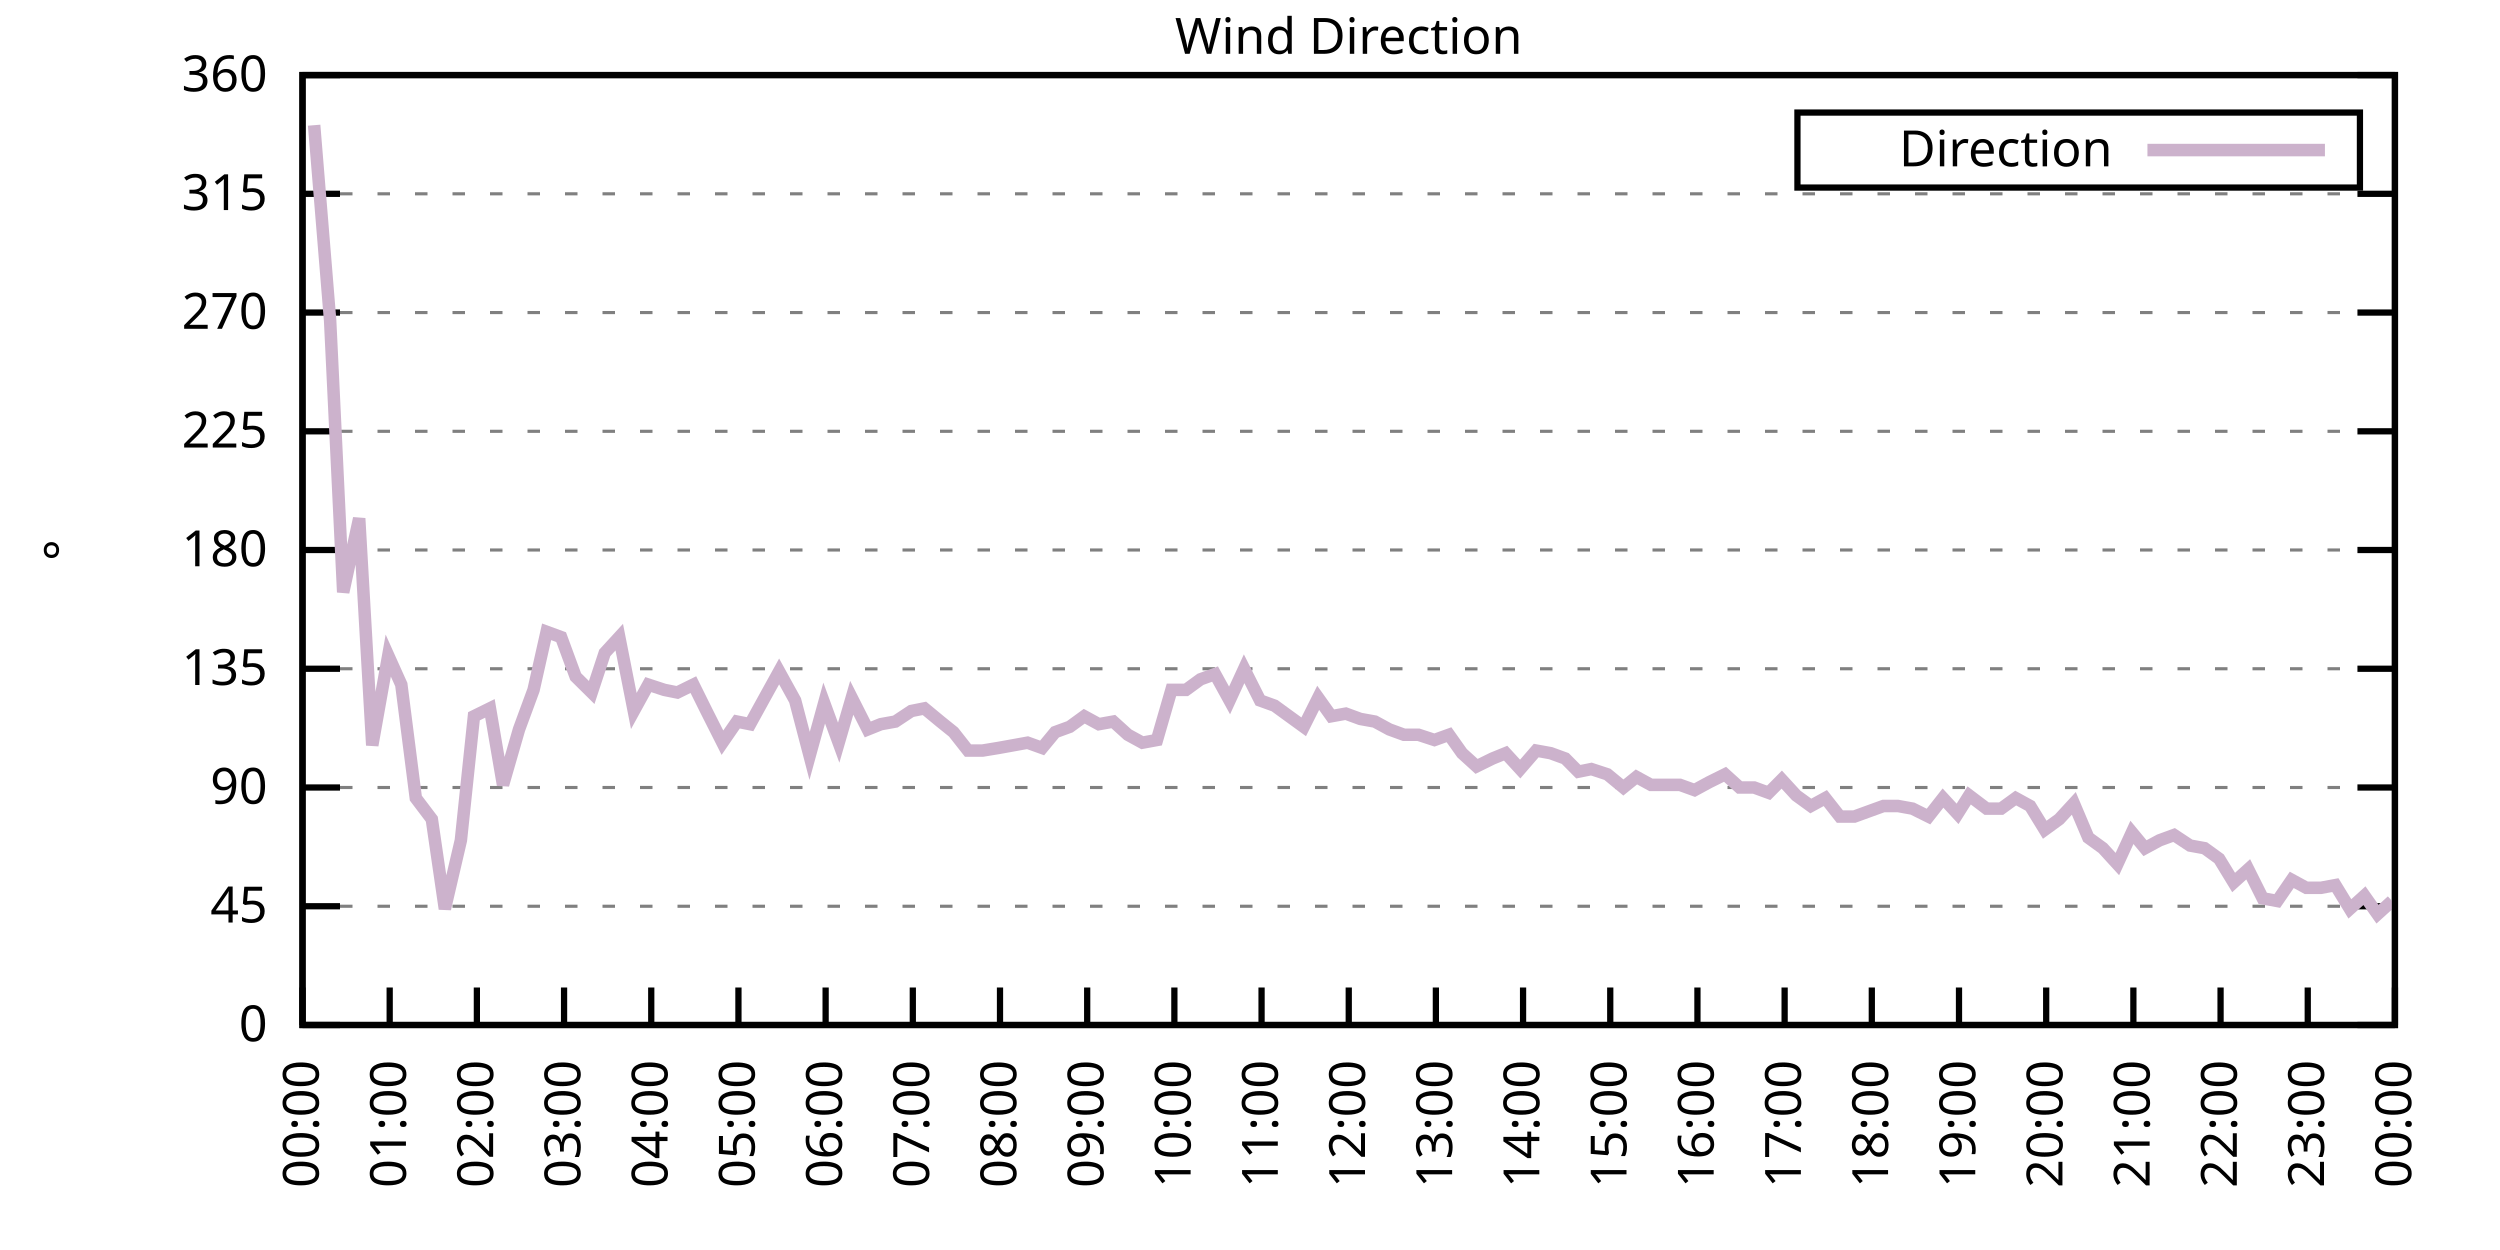
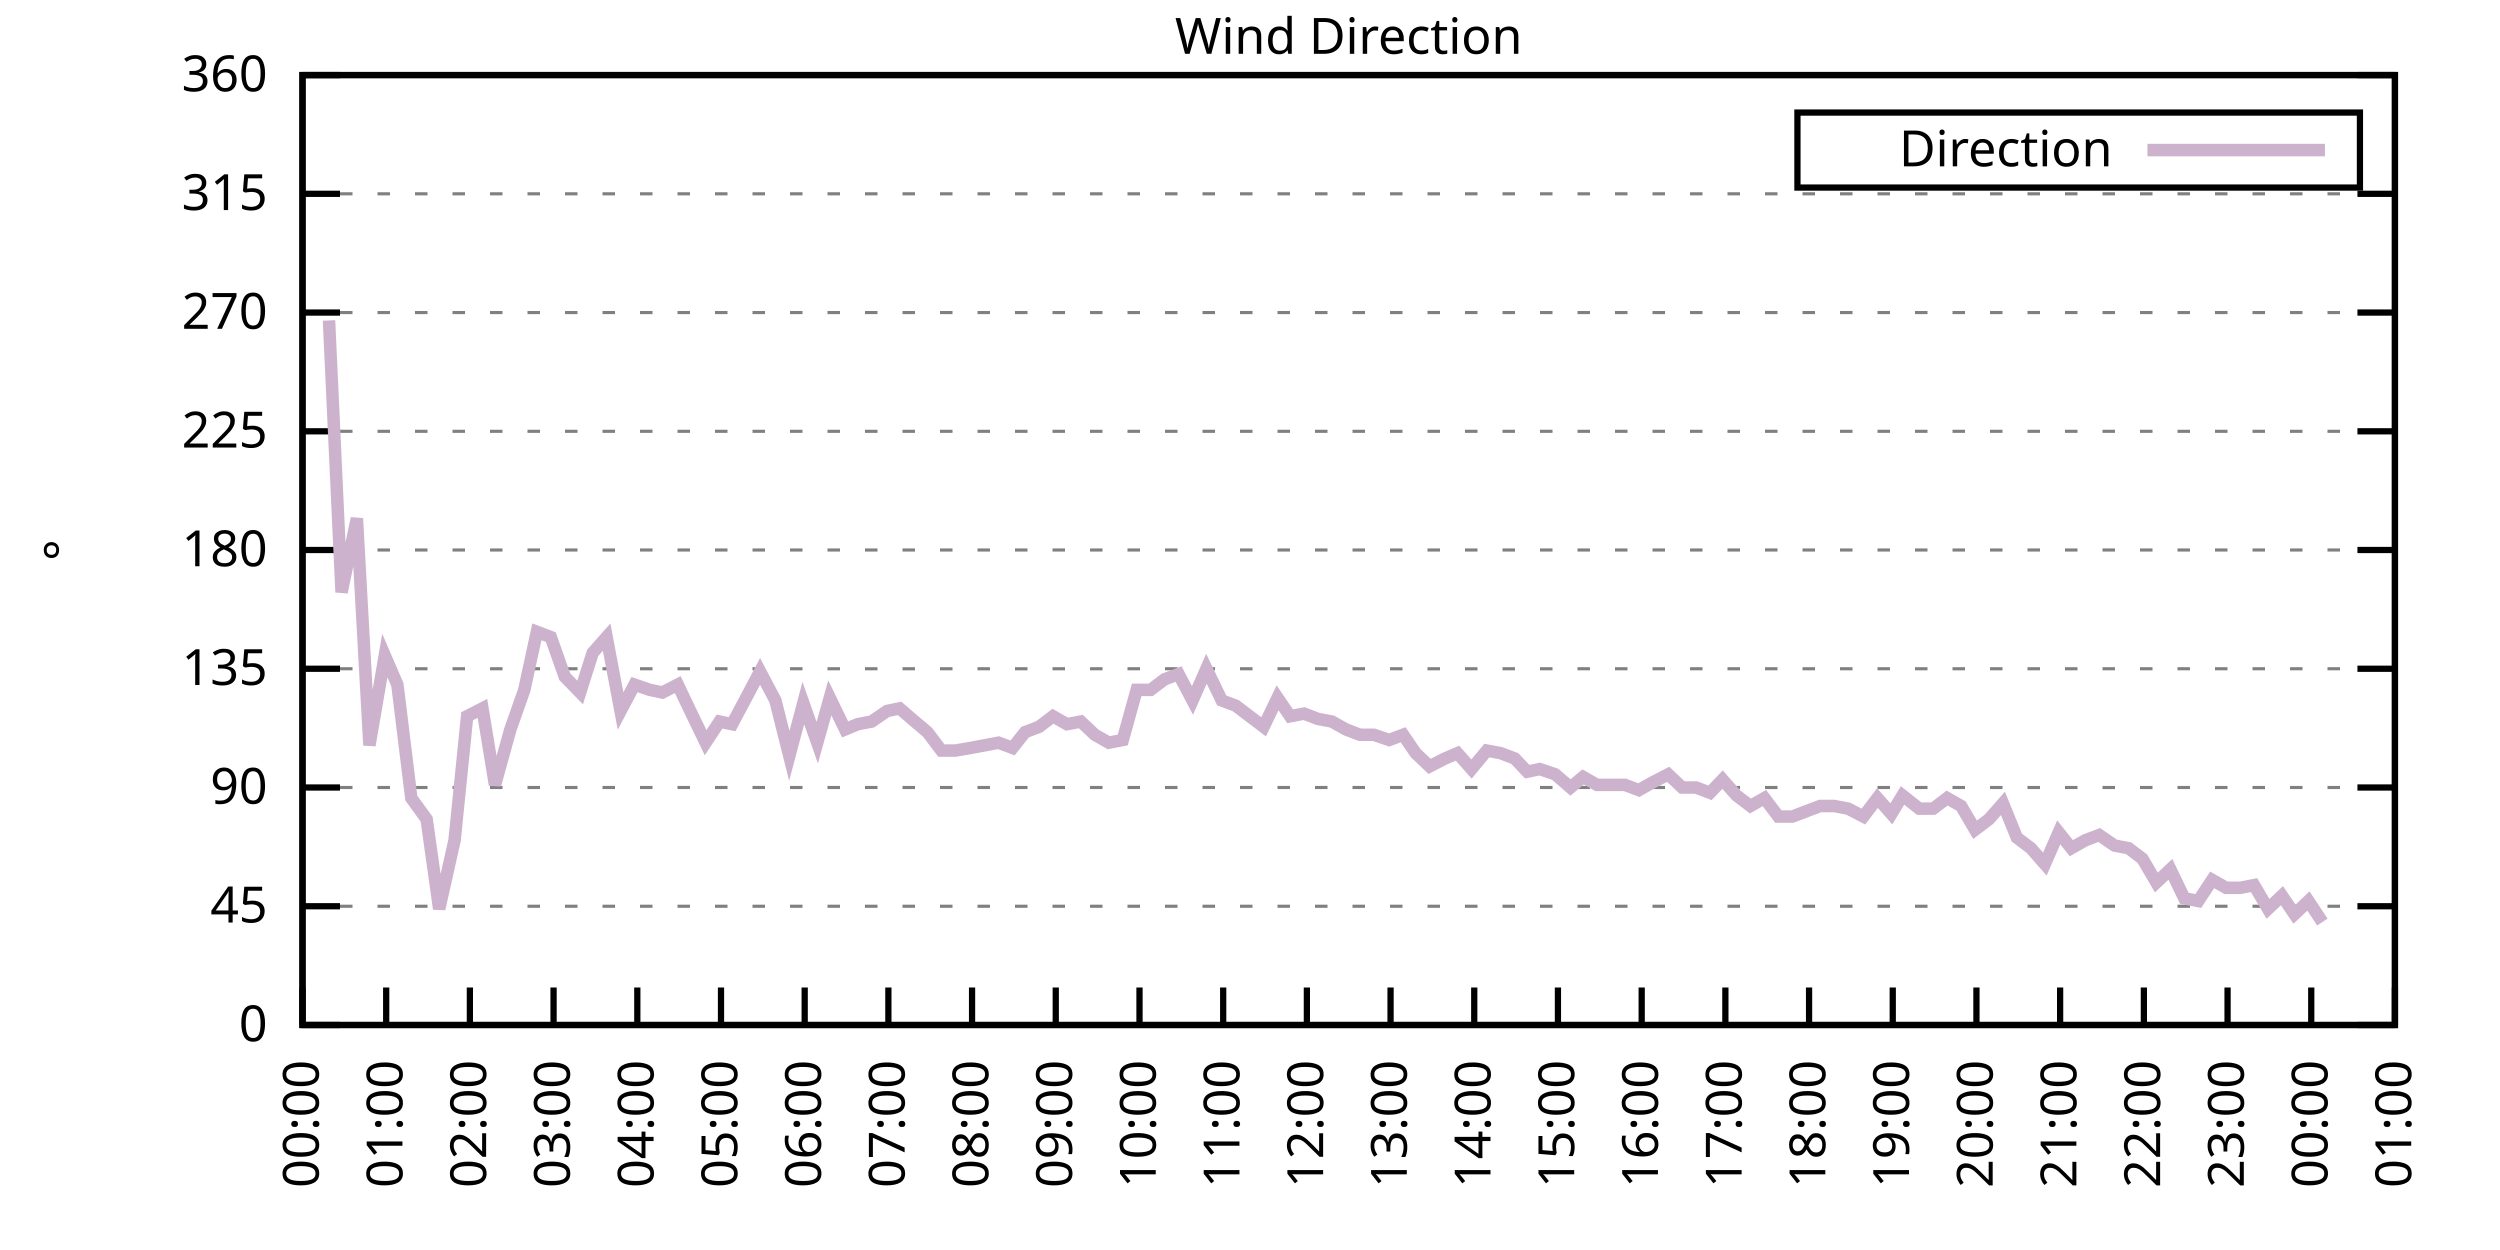
<svg xmlns="http://www.w3.org/2000/svg" xmlns:xlink="http://www.w3.org/1999/xlink" width="400" height="200" viewBox="0 0 400 200">
  <g id="gnuplot_canvas">
    <rect x="0" y="0" width="400" height="200" fill="none" />
    <defs>
      <circle id="gpDot" r="0.5" stroke-width="0.5" stroke="currentColor" />
      <path id="gpPt0" stroke-width="0.333" stroke="currentColor" d="M-1,0 h2 M0,-1 v2" />
      <path id="gpPt1" stroke-width="0.333" stroke="currentColor" d="M-1,-1 L1,1 M1,-1 L-1,1" />
      <path id="gpPt2" stroke-width="0.333" stroke="currentColor" d="M-1,0 L1,0 M0,-1 L0,1 M-1,-1 L1,1 M-1,1 L1,-1" />
      <rect id="gpPt3" stroke-width="0.333" stroke="currentColor" x="-1" y="-1" width="2" height="2" />
      <rect id="gpPt4" stroke-width="0.333" stroke="currentColor" fill="currentColor" x="-1" y="-1" width="2" height="2" />
      <circle id="gpPt5" stroke-width="0.333" stroke="currentColor" cx="0" cy="0" r="1" />
      <use xlink:href="#gpPt5" id="gpPt6" fill="currentColor" stroke="none" />
      <path id="gpPt7" stroke-width="0.333" stroke="currentColor" d="M0,-1.33 L-1.33,0.67 L1.33,0.67 z" />
      <use xlink:href="#gpPt7" id="gpPt8" fill="currentColor" stroke="none" />
      <use xlink:href="#gpPt7" id="gpPt9" stroke="currentColor" transform="rotate(180)" />
      <use xlink:href="#gpPt9" id="gpPt10" fill="currentColor" stroke="none" />
      <use xlink:href="#gpPt3" id="gpPt11" stroke="currentColor" transform="rotate(45)" />
      <use xlink:href="#gpPt11" id="gpPt12" fill="currentColor" stroke="none" />
      <path id="gpPt13" stroke-width="0.333" stroke="currentColor" d="M0,1.330 L1.265,0.411 L0.782,-1.067 L-0.782,-1.076 L-1.265,0.411 z" />
      <use xlink:href="#gpPt13" id="gpPt14" fill="currentColor" stroke="none" />
      <filter id="textbox" filterUnits="objectBoundingBox" x="0" y="0" height="1" width="1">
        <feFlood flood-color="white" flood-opacity="1" result="bgnd" />
        <feComposite in="SourceGraphic" in2="bgnd" operator="atop" />
      </filter>
      <filter id="greybox" filterUnits="objectBoundingBox" x="0" y="0" height="1" width="1">
        <feFlood flood-color="lightgrey" flood-opacity="1" result="grey" />
        <feComposite in="SourceGraphic" in2="grey" operator="atop" />
      </filter>
    </defs>
    <g fill="none" color="white" stroke="currentColor" stroke-width="1.00" stroke-linecap="butt" stroke-linejoin="miter">
</g>
    <g fill="none" color="black" stroke="currentColor" stroke-width="1.00" stroke-linecap="butt" stroke-linejoin="miter">
      <g stroke="none" shape-rendering="crispEdges">
        <polygon fill="rgb(255, 255, 255)" points="48.40,164.00 383.18,164.00 383.18,12.02 48.40,12.02 " />
      </g>
    </g>
    <g fill="none" color="black" stroke="currentColor" stroke-width="1.00" stroke-linecap="butt" stroke-linejoin="miter">
</g>
    <g fill="none" color="black" stroke="black" stroke-width="0.50" stroke-linecap="butt" stroke-linejoin="miter">
</g>
    <g fill="none" color="gray" stroke="currentColor" stroke-width="0.50" stroke-linecap="butt" stroke-linejoin="miter">
      <path stroke="gray" stroke-dasharray="2,4" class="gridline" d="M48.40,164.00 L383.19,164.00  " />
    </g>
    <g fill="none" color="gray" stroke="gray" stroke-width="1.00" stroke-linecap="butt" stroke-linejoin="miter">
</g>
    <g fill="none" color="black" stroke="currentColor" stroke-width="1.00" stroke-linecap="butt" stroke-linejoin="miter">
      <path stroke="black" d="M48.40,164.00 L54.40,164.00 M383.19,164.00 L377.19,164.00  " />
      <g transform="translate(42.80,166.60)" stroke="none" fill="black" font-family="Sans" font-size="8.00" text-anchor="end">
        <text>
          <tspan font-family="Sans"> 0</tspan>
        </text>
      </g>
    </g>
    <g fill="none" color="black" stroke="currentColor" stroke-width="1.00" stroke-linecap="butt" stroke-linejoin="miter">
</g>
    <g fill="none" color="black" stroke="black" stroke-width="0.50" stroke-linecap="butt" stroke-linejoin="miter">
</g>
    <g fill="none" color="gray" stroke="currentColor" stroke-width="0.50" stroke-linecap="butt" stroke-linejoin="miter">
      <path stroke="gray" stroke-dasharray="2,4" class="gridline" d="M48.40,145.00 L383.19,145.00  " />
    </g>
    <g fill="none" color="gray" stroke="gray" stroke-width="1.00" stroke-linecap="butt" stroke-linejoin="miter">
</g>
    <g fill="none" color="black" stroke="currentColor" stroke-width="1.00" stroke-linecap="butt" stroke-linejoin="miter">
      <path stroke="black" d="M48.40,145.00 L54.40,145.00 M383.19,145.00 L377.19,145.00  " />
      <g transform="translate(42.80,147.60)" stroke="none" fill="black" font-family="Sans" font-size="8.00" text-anchor="end">
        <text>
          <tspan font-family="Sans"> 45</tspan>
        </text>
      </g>
    </g>
    <g fill="none" color="black" stroke="currentColor" stroke-width="1.00" stroke-linecap="butt" stroke-linejoin="miter">
</g>
    <g fill="none" color="black" stroke="black" stroke-width="0.50" stroke-linecap="butt" stroke-linejoin="miter">
</g>
    <g fill="none" color="gray" stroke="currentColor" stroke-width="0.50" stroke-linecap="butt" stroke-linejoin="miter">
      <path stroke="gray" stroke-dasharray="2,4" class="gridline" d="M48.40,126.00 L383.19,126.00  " />
    </g>
    <g fill="none" color="gray" stroke="gray" stroke-width="1.00" stroke-linecap="butt" stroke-linejoin="miter">
</g>
    <g fill="none" color="black" stroke="currentColor" stroke-width="1.00" stroke-linecap="butt" stroke-linejoin="miter">
      <path stroke="black" d="M48.40,126.00 L54.40,126.00 M383.19,126.00 L377.19,126.00  " />
      <g transform="translate(42.80,128.60)" stroke="none" fill="black" font-family="Sans" font-size="8.00" text-anchor="end">
        <text>
          <tspan font-family="Sans"> 90</tspan>
        </text>
      </g>
    </g>
    <g fill="none" color="black" stroke="currentColor" stroke-width="1.00" stroke-linecap="butt" stroke-linejoin="miter">
</g>
    <g fill="none" color="black" stroke="black" stroke-width="0.50" stroke-linecap="butt" stroke-linejoin="miter">
</g>
    <g fill="none" color="gray" stroke="currentColor" stroke-width="0.50" stroke-linecap="butt" stroke-linejoin="miter">
      <path stroke="gray" stroke-dasharray="2,4" class="gridline" d="M48.40,107.00 L383.19,107.00  " />
    </g>
    <g fill="none" color="gray" stroke="gray" stroke-width="1.00" stroke-linecap="butt" stroke-linejoin="miter">
</g>
    <g fill="none" color="black" stroke="currentColor" stroke-width="1.00" stroke-linecap="butt" stroke-linejoin="miter">
      <path stroke="black" d="M48.40,107.00 L54.40,107.00 M383.19,107.00 L377.19,107.00  " />
      <g transform="translate(42.80,109.60)" stroke="none" fill="black" font-family="Sans" font-size="8.00" text-anchor="end">
        <text>
          <tspan font-family="Sans"> 135</tspan>
        </text>
      </g>
    </g>
    <g fill="none" color="black" stroke="currentColor" stroke-width="1.00" stroke-linecap="butt" stroke-linejoin="miter">
</g>
    <g fill="none" color="black" stroke="black" stroke-width="0.50" stroke-linecap="butt" stroke-linejoin="miter">
</g>
    <g fill="none" color="gray" stroke="currentColor" stroke-width="0.50" stroke-linecap="butt" stroke-linejoin="miter">
      <path stroke="gray" stroke-dasharray="2,4" class="gridline" d="M48.40,88.00 L383.19,88.00  " />
    </g>
    <g fill="none" color="gray" stroke="gray" stroke-width="1.00" stroke-linecap="butt" stroke-linejoin="miter">
</g>
    <g fill="none" color="black" stroke="currentColor" stroke-width="1.00" stroke-linecap="butt" stroke-linejoin="miter">
      <path stroke="black" d="M48.40,88.00 L54.40,88.00 M383.19,88.00 L377.19,88.00  " />
      <g transform="translate(42.80,90.60)" stroke="none" fill="black" font-family="Sans" font-size="8.00" text-anchor="end">
        <text>
          <tspan font-family="Sans"> 180</tspan>
        </text>
      </g>
    </g>
    <g fill="none" color="black" stroke="currentColor" stroke-width="1.00" stroke-linecap="butt" stroke-linejoin="miter">
</g>
    <g fill="none" color="black" stroke="black" stroke-width="0.50" stroke-linecap="butt" stroke-linejoin="miter">
</g>
    <g fill="none" color="gray" stroke="currentColor" stroke-width="0.50" stroke-linecap="butt" stroke-linejoin="miter">
      <path stroke="gray" stroke-dasharray="2,4" class="gridline" d="M48.40,69.01 L383.19,69.01  " />
    </g>
    <g fill="none" color="gray" stroke="gray" stroke-width="1.00" stroke-linecap="butt" stroke-linejoin="miter">
</g>
    <g fill="none" color="black" stroke="currentColor" stroke-width="1.00" stroke-linecap="butt" stroke-linejoin="miter">
      <path stroke="black" d="M48.40,69.01 L54.40,69.01 M383.19,69.01 L377.19,69.01  " />
      <g transform="translate(42.80,71.61)" stroke="none" fill="black" font-family="Sans" font-size="8.00" text-anchor="end">
        <text>
          <tspan font-family="Sans"> 225</tspan>
        </text>
      </g>
    </g>
    <g fill="none" color="black" stroke="currentColor" stroke-width="1.00" stroke-linecap="butt" stroke-linejoin="miter">
</g>
    <g fill="none" color="black" stroke="black" stroke-width="0.50" stroke-linecap="butt" stroke-linejoin="miter">
</g>
    <g fill="none" color="gray" stroke="currentColor" stroke-width="0.50" stroke-linecap="butt" stroke-linejoin="miter">
      <path stroke="gray" stroke-dasharray="2,4" class="gridline" d="M48.40,50.01 L383.19,50.01  " />
    </g>
    <g fill="none" color="gray" stroke="gray" stroke-width="1.00" stroke-linecap="butt" stroke-linejoin="miter">
</g>
    <g fill="none" color="black" stroke="currentColor" stroke-width="1.00" stroke-linecap="butt" stroke-linejoin="miter">
      <path stroke="black" d="M48.40,50.01 L54.40,50.01 M383.19,50.01 L377.19,50.01  " />
      <g transform="translate(42.80,52.61)" stroke="none" fill="black" font-family="Sans" font-size="8.00" text-anchor="end">
        <text>
          <tspan font-family="Sans"> 270</tspan>
        </text>
      </g>
    </g>
    <g fill="none" color="black" stroke="currentColor" stroke-width="1.00" stroke-linecap="butt" stroke-linejoin="miter">
</g>
    <g fill="none" color="black" stroke="black" stroke-width="0.50" stroke-linecap="butt" stroke-linejoin="miter">
</g>
    <g fill="none" color="gray" stroke="currentColor" stroke-width="0.50" stroke-linecap="butt" stroke-linejoin="miter">
      <path stroke="gray" stroke-dasharray="2,4" class="gridline" d="M48.40,31.01 L383.19,31.01  " />
    </g>
    <g fill="none" color="gray" stroke="gray" stroke-width="1.00" stroke-linecap="butt" stroke-linejoin="miter">
</g>
    <g fill="none" color="black" stroke="currentColor" stroke-width="1.00" stroke-linecap="butt" stroke-linejoin="miter">
      <path stroke="black" d="M48.40,31.01 L54.40,31.01 M383.19,31.01 L377.19,31.01  " />
      <g transform="translate(42.80,33.61)" stroke="none" fill="black" font-family="Sans" font-size="8.00" text-anchor="end">
        <text>
          <tspan font-family="Sans"> 315</tspan>
        </text>
      </g>
    </g>
    <g fill="none" color="black" stroke="currentColor" stroke-width="1.00" stroke-linecap="butt" stroke-linejoin="miter">
</g>
    <g fill="none" color="black" stroke="black" stroke-width="0.50" stroke-linecap="butt" stroke-linejoin="miter">
</g>
    <g fill="none" color="gray" stroke="currentColor" stroke-width="0.50" stroke-linecap="butt" stroke-linejoin="miter">
      <path stroke="gray" stroke-dasharray="2,4" class="gridline" d="M48.40,12.01 L383.19,12.01  " />
    </g>
    <g fill="none" color="gray" stroke="gray" stroke-width="1.00" stroke-linecap="butt" stroke-linejoin="miter">
</g>
    <g fill="none" color="black" stroke="currentColor" stroke-width="1.00" stroke-linecap="butt" stroke-linejoin="miter">
      <path stroke="black" d="M48.40,12.01 L54.40,12.01 M383.19,12.01 L377.19,12.01  " />
      <g transform="translate(42.80,14.61)" stroke="none" fill="black" font-family="Sans" font-size="8.00" text-anchor="end">
        <text>
          <tspan font-family="Sans"> 360</tspan>
        </text>
      </g>
    </g>
    <g fill="none" color="black" stroke="currentColor" stroke-width="1.00" stroke-linecap="butt" stroke-linejoin="miter">
      <path stroke="black" d="M48.40,164.00 L48.40,158.00  " />
      <g transform="translate(51.00,169.60) rotate(270.00)" stroke="none" fill="black" font-family="Sans" font-size="8.00" text-anchor="end">
        <text>
          <tspan font-family="Sans">00:00</tspan>
        </text>
      </g>
    </g>
    <g fill="none" color="black" stroke="currentColor" stroke-width="1.00" stroke-linecap="butt" stroke-linejoin="miter">
-       <path stroke="black" d="M62.35,164.00 L62.35,158.00  " />
-       <g transform="translate(64.95,169.60) rotate(270.00)" stroke="none" fill="black" font-family="Sans" font-size="8.00" text-anchor="end">
+       <path stroke="black" d="M61.79,164.00 L61.79,158.00  " />
+       <g transform="translate(64.39,169.60) rotate(270.00)" stroke="none" fill="black" font-family="Sans" font-size="8.00" text-anchor="end">
        <text>
          <tspan font-family="Sans">01:00</tspan>
        </text>
      </g>
    </g>
    <g fill="none" color="black" stroke="currentColor" stroke-width="1.00" stroke-linecap="butt" stroke-linejoin="miter">
-       <path stroke="black" d="M76.30,164.00 L76.30,158.00  " />
-       <g transform="translate(78.90,169.60) rotate(270.00)" stroke="none" fill="black" font-family="Sans" font-size="8.00" text-anchor="end">
+       <path stroke="black" d="M75.18,164.00 L75.18,158.00  " />
+       <g transform="translate(77.78,169.60) rotate(270.00)" stroke="none" fill="black" font-family="Sans" font-size="8.00" text-anchor="end">
        <text>
          <tspan font-family="Sans">02:00</tspan>
        </text>
      </g>
    </g>
    <g fill="none" color="black" stroke="currentColor" stroke-width="1.00" stroke-linecap="butt" stroke-linejoin="miter">
-       <path stroke="black" d="M90.25,164.00 L90.25,158.00  " />
-       <g transform="translate(92.85,169.60) rotate(270.00)" stroke="none" fill="black" font-family="Sans" font-size="8.00" text-anchor="end">
+       <path stroke="black" d="M88.57,164.00 L88.57,158.00  " />
+       <g transform="translate(91.17,169.60) rotate(270.00)" stroke="none" fill="black" font-family="Sans" font-size="8.00" text-anchor="end">
        <text>
          <tspan font-family="Sans">03:00</tspan>
        </text>
      </g>
    </g>
    <g fill="none" color="black" stroke="currentColor" stroke-width="1.00" stroke-linecap="butt" stroke-linejoin="miter">
-       <path stroke="black" d="M104.20,164.00 L104.20,158.00  " />
-       <g transform="translate(106.80,169.60) rotate(270.00)" stroke="none" fill="black" font-family="Sans" font-size="8.00" text-anchor="end">
+       <path stroke="black" d="M101.97,164.00 L101.97,158.00  " />
+       <g transform="translate(104.57,169.60) rotate(270.00)" stroke="none" fill="black" font-family="Sans" font-size="8.00" text-anchor="end">
        <text>
          <tspan font-family="Sans">04:00</tspan>
        </text>
      </g>
    </g>
    <g fill="none" color="black" stroke="currentColor" stroke-width="1.00" stroke-linecap="butt" stroke-linejoin="miter">
-       <path stroke="black" d="M118.15,164.00 L118.15,158.00  " />
-       <g transform="translate(120.75,169.60) rotate(270.00)" stroke="none" fill="black" font-family="Sans" font-size="8.00" text-anchor="end">
+       <path stroke="black" d="M115.36,164.00 L115.36,158.00  " />
+       <g transform="translate(117.96,169.60) rotate(270.00)" stroke="none" fill="black" font-family="Sans" font-size="8.00" text-anchor="end">
        <text>
          <tspan font-family="Sans">05:00</tspan>
        </text>
      </g>
    </g>
    <g fill="none" color="black" stroke="currentColor" stroke-width="1.00" stroke-linecap="butt" stroke-linejoin="miter">
-       <path stroke="black" d="M132.10,164.00 L132.10,158.00  " />
-       <g transform="translate(134.70,169.60) rotate(270.00)" stroke="none" fill="black" font-family="Sans" font-size="8.00" text-anchor="end">
+       <path stroke="black" d="M128.75,164.00 L128.75,158.00  " />
+       <g transform="translate(131.35,169.60) rotate(270.00)" stroke="none" fill="black" font-family="Sans" font-size="8.00" text-anchor="end">
        <text>
          <tspan font-family="Sans">06:00</tspan>
        </text>
      </g>
    </g>
    <g fill="none" color="black" stroke="currentColor" stroke-width="1.00" stroke-linecap="butt" stroke-linejoin="miter">
-       <path stroke="black" d="M146.05,164.00 L146.05,158.00  " />
-       <g transform="translate(148.65,169.60) rotate(270.00)" stroke="none" fill="black" font-family="Sans" font-size="8.00" text-anchor="end">
+       <path stroke="black" d="M142.14,164.00 L142.14,158.00  " />
+       <g transform="translate(144.74,169.60) rotate(270.00)" stroke="none" fill="black" font-family="Sans" font-size="8.00" text-anchor="end">
        <text>
          <tspan font-family="Sans">07:00</tspan>
        </text>
      </g>
    </g>
    <g fill="none" color="black" stroke="currentColor" stroke-width="1.00" stroke-linecap="butt" stroke-linejoin="miter">
-       <path stroke="black" d="M160.00,164.00 L160.00,158.00  " />
-       <g transform="translate(162.60,169.60) rotate(270.00)" stroke="none" fill="black" font-family="Sans" font-size="8.00" text-anchor="end">
+       <path stroke="black" d="M155.53,164.00 L155.53,158.00  " />
+       <g transform="translate(158.13,169.60) rotate(270.00)" stroke="none" fill="black" font-family="Sans" font-size="8.00" text-anchor="end">
        <text>
          <tspan font-family="Sans">08:00</tspan>
        </text>
      </g>
    </g>
    <g fill="none" color="black" stroke="currentColor" stroke-width="1.00" stroke-linecap="butt" stroke-linejoin="miter">
-       <path stroke="black" d="M173.95,164.00 L173.95,158.00  " />
-       <g transform="translate(176.55,169.60) rotate(270.00)" stroke="none" fill="black" font-family="Sans" font-size="8.00" text-anchor="end">
+       <path stroke="black" d="M168.92,164.00 L168.92,158.00  " />
+       <g transform="translate(171.52,169.60) rotate(270.00)" stroke="none" fill="black" font-family="Sans" font-size="8.00" text-anchor="end">
        <text>
          <tspan font-family="Sans">09:00</tspan>
        </text>
      </g>
    </g>
    <g fill="none" color="black" stroke="currentColor" stroke-width="1.00" stroke-linecap="butt" stroke-linejoin="miter">
-       <path stroke="black" d="M187.90,164.00 L187.90,158.00  " />
-       <g transform="translate(190.50,169.60) rotate(270.00)" stroke="none" fill="black" font-family="Sans" font-size="8.00" text-anchor="end">
+       <path stroke="black" d="M182.32,164.00 L182.32,158.00  " />
+       <g transform="translate(184.92,169.60) rotate(270.00)" stroke="none" fill="black" font-family="Sans" font-size="8.00" text-anchor="end">
        <text>
          <tspan font-family="Sans">10:00</tspan>
        </text>
      </g>
    </g>
    <g fill="none" color="black" stroke="currentColor" stroke-width="1.00" stroke-linecap="butt" stroke-linejoin="miter">
-       <path stroke="black" d="M201.85,164.00 L201.85,158.00  " />
-       <g transform="translate(204.45,169.60) rotate(270.00)" stroke="none" fill="black" font-family="Sans" font-size="8.00" text-anchor="end">
+       <path stroke="black" d="M195.71,164.00 L195.71,158.00  " />
+       <g transform="translate(198.31,169.60) rotate(270.00)" stroke="none" fill="black" font-family="Sans" font-size="8.00" text-anchor="end">
        <text>
          <tspan font-family="Sans">11:00</tspan>
        </text>
      </g>
    </g>
    <g fill="none" color="black" stroke="currentColor" stroke-width="1.00" stroke-linecap="butt" stroke-linejoin="miter">
-       <path stroke="black" d="M215.80,164.00 L215.80,158.00  " />
-       <g transform="translate(218.40,169.60) rotate(270.00)" stroke="none" fill="black" font-family="Sans" font-size="8.00" text-anchor="end">
+       <path stroke="black" d="M209.10,164.00 L209.10,158.00  " />
+       <g transform="translate(211.70,169.60) rotate(270.00)" stroke="none" fill="black" font-family="Sans" font-size="8.00" text-anchor="end">
        <text>
          <tspan font-family="Sans">12:00</tspan>
        </text>
      </g>
    </g>
    <g fill="none" color="black" stroke="currentColor" stroke-width="1.00" stroke-linecap="butt" stroke-linejoin="miter">
-       <path stroke="black" d="M229.74,164.00 L229.74,158.00  " />
-       <g transform="translate(232.34,169.60) rotate(270.00)" stroke="none" fill="black" font-family="Sans" font-size="8.00" text-anchor="end">
+       <path stroke="black" d="M222.49,164.00 L222.49,158.00  " />
+       <g transform="translate(225.09,169.60) rotate(270.00)" stroke="none" fill="black" font-family="Sans" font-size="8.00" text-anchor="end">
        <text>
          <tspan font-family="Sans">13:00</tspan>
        </text>
      </g>
    </g>
    <g fill="none" color="black" stroke="currentColor" stroke-width="1.00" stroke-linecap="butt" stroke-linejoin="miter">
-       <path stroke="black" d="M243.69,164.00 L243.69,158.00  " />
-       <g transform="translate(246.29,169.60) rotate(270.00)" stroke="none" fill="black" font-family="Sans" font-size="8.00" text-anchor="end">
+       <path stroke="black" d="M235.88,164.00 L235.88,158.00  " />
+       <g transform="translate(238.48,169.60) rotate(270.00)" stroke="none" fill="black" font-family="Sans" font-size="8.00" text-anchor="end">
        <text>
          <tspan font-family="Sans">14:00</tspan>
        </text>
      </g>
    </g>
    <g fill="none" color="black" stroke="currentColor" stroke-width="1.00" stroke-linecap="butt" stroke-linejoin="miter">
-       <path stroke="black" d="M257.64,164.00 L257.64,158.00  " />
-       <g transform="translate(260.24,169.60) rotate(270.00)" stroke="none" fill="black" font-family="Sans" font-size="8.00" text-anchor="end">
+       <path stroke="black" d="M249.27,164.00 L249.27,158.00  " />
+       <g transform="translate(251.87,169.60) rotate(270.00)" stroke="none" fill="black" font-family="Sans" font-size="8.00" text-anchor="end">
        <text>
          <tspan font-family="Sans">15:00</tspan>
        </text>
      </g>
    </g>
    <g fill="none" color="black" stroke="currentColor" stroke-width="1.00" stroke-linecap="butt" stroke-linejoin="miter">
-       <path stroke="black" d="M271.59,164.00 L271.59,158.00  " />
-       <g transform="translate(274.19,169.60) rotate(270.00)" stroke="none" fill="black" font-family="Sans" font-size="8.00" text-anchor="end">
+       <path stroke="black" d="M262.67,164.00 L262.67,158.00  " />
+       <g transform="translate(265.27,169.60) rotate(270.00)" stroke="none" fill="black" font-family="Sans" font-size="8.00" text-anchor="end">
        <text>
          <tspan font-family="Sans">16:00</tspan>
        </text>
      </g>
    </g>
    <g fill="none" color="black" stroke="currentColor" stroke-width="1.00" stroke-linecap="butt" stroke-linejoin="miter">
-       <path stroke="black" d="M285.54,164.00 L285.54,158.00  " />
-       <g transform="translate(288.14,169.60) rotate(270.00)" stroke="none" fill="black" font-family="Sans" font-size="8.00" text-anchor="end">
+       <path stroke="black" d="M276.06,164.00 L276.06,158.00  " />
+       <g transform="translate(278.66,169.60) rotate(270.00)" stroke="none" fill="black" font-family="Sans" font-size="8.00" text-anchor="end">
        <text>
          <tspan font-family="Sans">17:00</tspan>
        </text>
      </g>
    </g>
    <g fill="none" color="black" stroke="currentColor" stroke-width="1.00" stroke-linecap="butt" stroke-linejoin="miter">
-       <path stroke="black" d="M299.49,164.00 L299.49,158.00  " />
-       <g transform="translate(302.09,169.60) rotate(270.00)" stroke="none" fill="black" font-family="Sans" font-size="8.00" text-anchor="end">
+       <path stroke="black" d="M289.45,164.00 L289.45,158.00  " />
+       <g transform="translate(292.05,169.60) rotate(270.00)" stroke="none" fill="black" font-family="Sans" font-size="8.00" text-anchor="end">
        <text>
          <tspan font-family="Sans">18:00</tspan>
        </text>
      </g>
    </g>
    <g fill="none" color="black" stroke="currentColor" stroke-width="1.00" stroke-linecap="butt" stroke-linejoin="miter">
-       <path stroke="black" d="M313.44,164.00 L313.44,158.00  " />
-       <g transform="translate(316.04,169.60) rotate(270.00)" stroke="none" fill="black" font-family="Sans" font-size="8.00" text-anchor="end">
+       <path stroke="black" d="M302.84,164.00 L302.84,158.00  " />
+       <g transform="translate(305.44,169.60) rotate(270.00)" stroke="none" fill="black" font-family="Sans" font-size="8.00" text-anchor="end">
        <text>
          <tspan font-family="Sans">19:00</tspan>
        </text>
      </g>
    </g>
    <g fill="none" color="black" stroke="currentColor" stroke-width="1.00" stroke-linecap="butt" stroke-linejoin="miter">
-       <path stroke="black" d="M327.39,164.00 L327.39,158.00  " />
-       <g transform="translate(329.99,169.60) rotate(270.00)" stroke="none" fill="black" font-family="Sans" font-size="8.00" text-anchor="end">
+       <path stroke="black" d="M316.23,164.00 L316.23,158.00  " />
+       <g transform="translate(318.83,169.60) rotate(270.00)" stroke="none" fill="black" font-family="Sans" font-size="8.00" text-anchor="end">
        <text>
          <tspan font-family="Sans">20:00</tspan>
        </text>
      </g>
    </g>
    <g fill="none" color="black" stroke="currentColor" stroke-width="1.00" stroke-linecap="butt" stroke-linejoin="miter">
-       <path stroke="black" d="M341.34,164.00 L341.34,158.00  " />
-       <g transform="translate(343.94,169.60) rotate(270.00)" stroke="none" fill="black" font-family="Sans" font-size="8.00" text-anchor="end">
+       <path stroke="black" d="M329.62,164.00 L329.62,158.00  " />
+       <g transform="translate(332.22,169.60) rotate(270.00)" stroke="none" fill="black" font-family="Sans" font-size="8.00" text-anchor="end">
        <text>
          <tspan font-family="Sans">21:00</tspan>
        </text>
      </g>
    </g>
    <g fill="none" color="black" stroke="currentColor" stroke-width="1.00" stroke-linecap="butt" stroke-linejoin="miter">
-       <path stroke="black" d="M355.29,164.00 L355.29,158.00  " />
-       <g transform="translate(357.89,169.60) rotate(270.00)" stroke="none" fill="black" font-family="Sans" font-size="8.00" text-anchor="end">
+       <path stroke="black" d="M343.02,164.00 L343.02,158.00  " />
+       <g transform="translate(345.62,169.60) rotate(270.00)" stroke="none" fill="black" font-family="Sans" font-size="8.00" text-anchor="end">
        <text>
          <tspan font-family="Sans">22:00</tspan>
        </text>
      </g>
    </g>
    <g fill="none" color="black" stroke="currentColor" stroke-width="1.00" stroke-linecap="butt" stroke-linejoin="miter">
-       <path stroke="black" d="M369.24,164.00 L369.24,158.00  " />
-       <g transform="translate(371.84,169.60) rotate(270.00)" stroke="none" fill="black" font-family="Sans" font-size="8.00" text-anchor="end">
+       <path stroke="black" d="M356.41,164.00 L356.41,158.00  " />
+       <g transform="translate(359.01,169.60) rotate(270.00)" stroke="none" fill="black" font-family="Sans" font-size="8.00" text-anchor="end">
        <text>
          <tspan font-family="Sans">23:00</tspan>
+         </text>
+       </g>
+     </g>
+     <g fill="none" color="black" stroke="currentColor" stroke-width="1.00" stroke-linecap="butt" stroke-linejoin="miter">
+       <path stroke="black" d="M369.80,164.00 L369.80,158.00  " />
+       <g transform="translate(372.40,169.60) rotate(270.00)" stroke="none" fill="black" font-family="Sans" font-size="8.00" text-anchor="end">
+         <text>
+           <tspan font-family="Sans">00:00</tspan>
        </text>
      </g>
    </g>
    <g fill="none" color="black" stroke="currentColor" stroke-width="1.00" stroke-linecap="butt" stroke-linejoin="miter">
      <path stroke="black" d="M383.19,164.00 L383.19,158.00  " />
      <g transform="translate(385.79,169.60) rotate(270.00)" stroke="none" fill="black" font-family="Sans" font-size="8.00" text-anchor="end">
        <text>
-           <tspan font-family="Sans">00:00</tspan>
+           <tspan font-family="Sans">01:00</tspan>
        </text>
      </g>
    </g>
    <g fill="none" color="black" stroke="currentColor" stroke-width="1.00" stroke-linecap="butt" stroke-linejoin="miter">
</g>
    <g fill="none" color="black" stroke="currentColor" stroke-width="1.00" stroke-linecap="butt" stroke-linejoin="miter">
      <path stroke="black" d="M48.40,12.01 L48.40,164.00 L383.19,164.00 L383.19,12.01 L48.40,12.01 Z  " />
    </g>
    <g fill="none" color="black" stroke="currentColor" stroke-width="1.00" stroke-linecap="butt" stroke-linejoin="miter">
</g>
    <g fill="none" color="black" stroke="currentColor" stroke-width="1.00" stroke-linecap="butt" stroke-linejoin="miter">
      <path stroke="black" d="M287.59,30.01 L287.59,18.01 L377.59,18.01 L377.59,30.01 L287.59,30.01 Z  " />
    </g>
    <g id="Wind_direction_plot_1">
      <g fill="none" color="white" stroke="black" stroke-width="2.00" stroke-linecap="butt" stroke-linejoin="miter">
</g>
      <g fill="none" color="black" stroke="currentColor" stroke-width="2.00" stroke-linecap="butt" stroke-linejoin="miter">
        <g transform="translate(337.99,26.61)" stroke="none" fill="black" font-family="Sans" font-size="8.00" text-anchor="end">
          <text>
            <tspan font-family="Sans">Direction</tspan>
          </text>
        </g>
      </g>
      <g fill="none" color="black" stroke="currentColor" stroke-width="2.00" stroke-linecap="butt" stroke-linejoin="miter">
-         <path stroke="rgb(204, 178, 204)" d="M343.59,24.01 L371.99,24.01 M50.26,20.03 L52.82,51.27 L54.91,94.76 L57.47,82.94 L59.56,119.25 L62.12,104.89   L64.21,109.54 L66.53,127.69 L69.09,131.07 L71.18,145.42 L73.74,134.45 L75.83,114.60 L78.39,113.34 L80.48,125.58   L83.04,116.71 L85.37,110.38 L87.46,101.09 L89.78,101.94 L92.11,108.27 L94.67,110.80 L96.76,104.47 L99.08,101.94   L101.41,113.76 L103.73,109.54 L106.29,110.38 L108.38,110.80 L110.94,109.54 L113.03,113.76 L115.59,118.83 L117.92,115.45   L120.01,115.87 L122.33,111.65 L124.66,107.43 L127.22,112.07 L129.54,120.94 L131.87,112.49 L134.19,118.83 L136.28,111.65   L138.84,116.71 L140.93,115.87 L143.26,115.45 L145.81,113.76 L147.91,113.34 L150.46,115.45 L152.56,117.14 L154.88,120.09   L157.21,120.09 L159.76,119.67 L162.09,119.25 L164.41,118.83 L166.74,119.67 L168.83,117.14 L171.16,116.29 L173.48,114.60   L175.81,115.87 L178.13,115.45 L180.46,117.56 L182.78,118.83 L185.11,118.40 L187.43,110.38 L189.76,110.38 L192.08,108.69   L194.41,107.85 L196.73,112.07 L199.06,107.00 L201.61,112.07 L203.94,112.91 L206.26,114.60 L208.59,116.29 L210.91,111.65   L213.01,114.60 L215.33,114.18 L217.65,115.03 L219.98,115.45 L222.30,116.71 L224.63,117.56 L226.95,117.56 L229.51,118.40   L231.84,117.56 L233.93,120.51 L236.25,122.62 L238.81,121.36 L240.90,120.51 L243.23,123.05 L245.79,120.09 L248.11,120.51   L250.44,121.36 L252.53,123.47 L254.62,123.05 L257.18,123.89 L259.74,126.00 L261.83,124.31 L264.15,125.58 L266.48,125.58   L268.80,125.58 L271.13,126.42 L273.45,125.16 L276.01,123.89 L278.34,126.00 L280.66,126.00 L282.99,126.85 L285.08,124.74   L287.40,127.27 L289.73,128.96 L292.05,127.69 L294.38,130.65 L296.70,130.65 L299.03,129.80 L301.35,128.96 L303.68,128.96   L306.00,129.38 L308.56,130.65 L310.88,127.69 L313.21,130.22 L315.07,127.27 L317.86,129.38 L320.18,129.38 L322.51,127.69   L324.83,128.96 L327.16,132.76 L329.48,131.07 L331.81,128.54 L334.13,134.02 L336.46,135.71 L338.78,138.25 L341.11,133.18   L343.20,135.71 L345.53,134.45 L347.85,133.60 L350.41,135.29 L352.73,135.71 L355.06,137.40 L357.38,141.20 L359.71,139.09   L362.03,143.73 L364.36,144.16 L366.68,140.78 L369.01,142.05 L371.33,142.05 L373.66,141.62 L375.98,145.42 L378.31,143.31   L380.40,146.27 L382.73,144.16  " />
+         <path stroke="rgb(204, 178, 204)" d="M343.59,24.01 L371.99,24.01 M52.64,51.27 L54.65,94.76 L57.10,82.94 L59.11,119.25 L61.57,104.89 L63.58,109.54   L65.81,127.69 L68.26,131.07 L70.27,145.42 L72.73,134.45 L74.74,114.60 L77.19,113.34 L79.20,125.58 L81.66,116.71   L83.89,110.38 L85.90,101.09 L88.13,101.94 L90.36,108.27 L92.82,110.80 L94.82,104.47 L97.06,101.94 L99.29,113.76   L101.52,109.54 L103.98,110.38 L105.98,110.80 L108.44,109.54 L110.45,113.76 L112.90,118.83 L115.13,115.45 L117.14,115.87   L119.38,111.65 L121.61,107.43 L124.06,112.07 L126.29,120.94 L128.53,112.49 L130.76,118.83 L132.77,111.65 L135.22,116.71   L137.23,115.87 L139.46,115.45 L141.92,113.76 L143.93,113.34 L146.38,115.45 L148.39,117.14 L150.62,120.09 L152.85,120.09   L155.31,119.67 L157.54,119.25 L159.77,118.83 L162.01,119.67 L164.01,117.14 L166.25,116.29 L168.48,114.60 L170.71,115.87   L172.94,115.45 L175.17,117.56 L177.41,118.83 L179.64,118.40 L181.87,110.38 L184.10,110.38 L186.33,108.69 L188.57,107.85   L190.80,112.07 L193.03,107.00 L195.48,112.07 L197.72,112.91 L199.95,114.60 L202.18,116.29 L204.41,111.65 L206.42,114.60   L208.65,114.18 L210.88,115.03 L213.12,115.45 L215.35,116.71 L217.58,117.56 L219.81,117.56 L222.27,118.40 L224.50,117.56   L226.51,120.51 L228.74,122.62 L231.20,121.36 L233.20,120.51 L235.44,123.05 L237.89,120.09 L240.12,120.51 L242.36,121.36   L244.36,123.47 L246.37,123.05 L248.83,123.89 L251.28,126.00 L253.29,124.31 L255.52,125.58 L257.76,125.58 L259.99,125.58   L262.22,126.42 L264.45,125.16 L266.91,123.89 L269.14,126.00 L271.37,126.00 L273.60,126.85 L275.61,124.74 L277.84,127.27   L280.07,128.96 L282.31,127.69 L284.54,130.65 L286.77,130.65 L289.00,129.80 L291.23,128.96 L293.47,128.96 L295.70,129.38   L298.15,130.65 L300.39,127.69 L302.62,130.22 L304.40,127.27 L307.08,129.38 L309.31,129.38 L311.54,127.69 L313.78,128.96   L316.01,132.76 L318.24,131.07 L320.47,128.54 L322.70,134.02 L324.94,135.71 L327.17,138.25 L329.40,133.18 L331.41,135.71   L333.64,134.45 L335.87,133.60 L338.33,135.29 L340.56,135.71 L342.79,137.40 L345.02,141.20 L347.26,139.09 L349.49,143.73   L351.72,144.16 L353.95,140.78 L356.18,142.05 L358.42,142.05 L360.65,141.62 L362.88,145.42 L365.11,143.31 L367.12,146.27   L369.35,144.16 L371.58,147.53  " />
      </g>
    </g>
    <g fill="none" color="black" stroke="currentColor" stroke-width="2.00" stroke-linecap="butt" stroke-linejoin="miter">
</g>
    <g fill="none" color="black" stroke="black" stroke-width="1.00" stroke-linecap="butt" stroke-linejoin="miter">
</g>
    <g fill="none" color="black" stroke="currentColor" stroke-width="1.00" stroke-linecap="butt" stroke-linejoin="miter">
      <path stroke="black" d="M48.40,12.01 L48.40,164.00 L383.19,164.00 L383.19,12.01 L48.40,12.01 Z  " />
      <g transform="translate(12.80,88.01) rotate(270.00)" stroke="none" fill="black" font-family="Sans" font-size="8.00" text-anchor="middle">
        <text>
          <tspan font-family="Sans">°</tspan>
        </text>
      </g>
    </g>
    <g fill="none" color="black" stroke="currentColor" stroke-width="1.00" stroke-linecap="butt" stroke-linejoin="miter">
</g>
    <g fill="none" color="black" stroke="currentColor" stroke-width="1.00" stroke-linecap="butt" stroke-linejoin="miter">
      <g transform="translate(215.79,8.61)" stroke="none" fill="black" font-family="Sans" font-size="8.00" text-anchor="middle">
        <text>
          <tspan font-family="Sans">Wind Direction</tspan>
        </text>
      </g>
    </g>
    <g fill="none" color="black" stroke="currentColor" stroke-width="1.00" stroke-linecap="butt" stroke-linejoin="miter">
</g>
  </g>
</svg>
